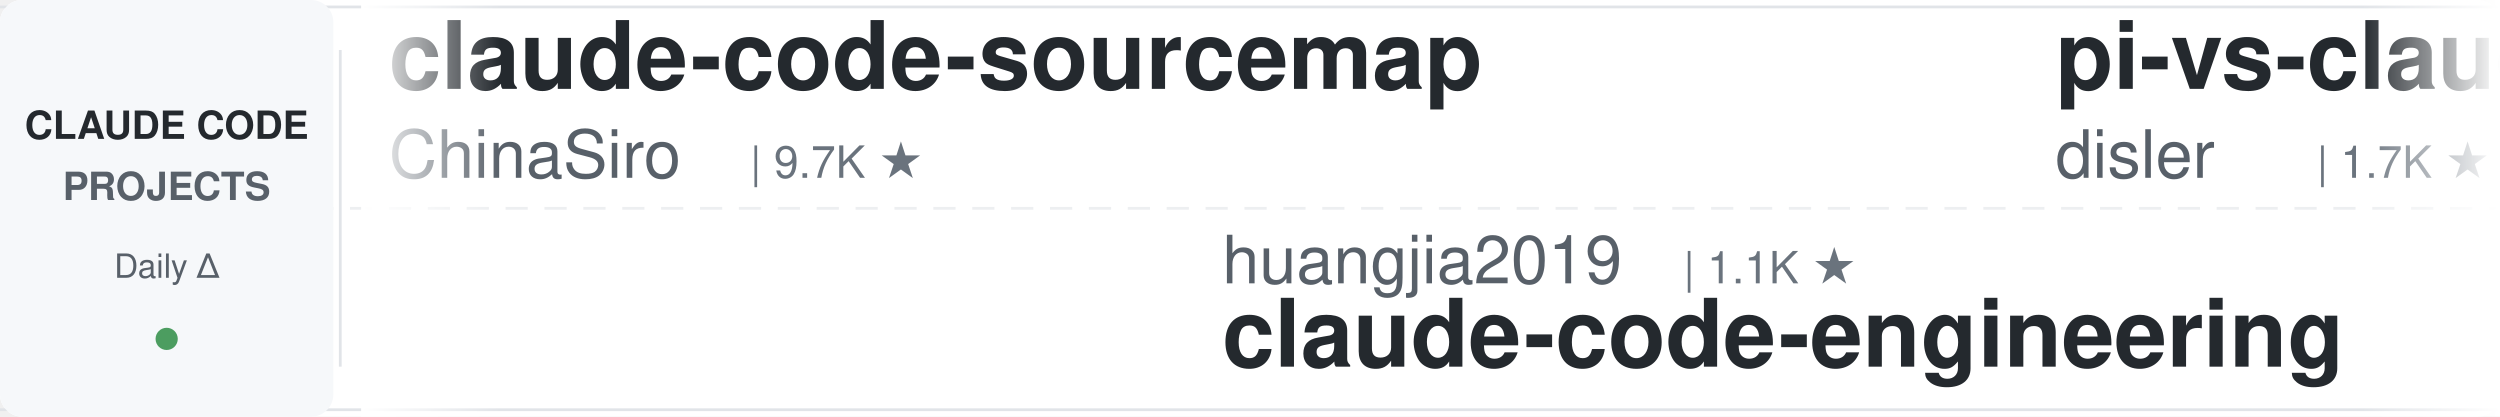
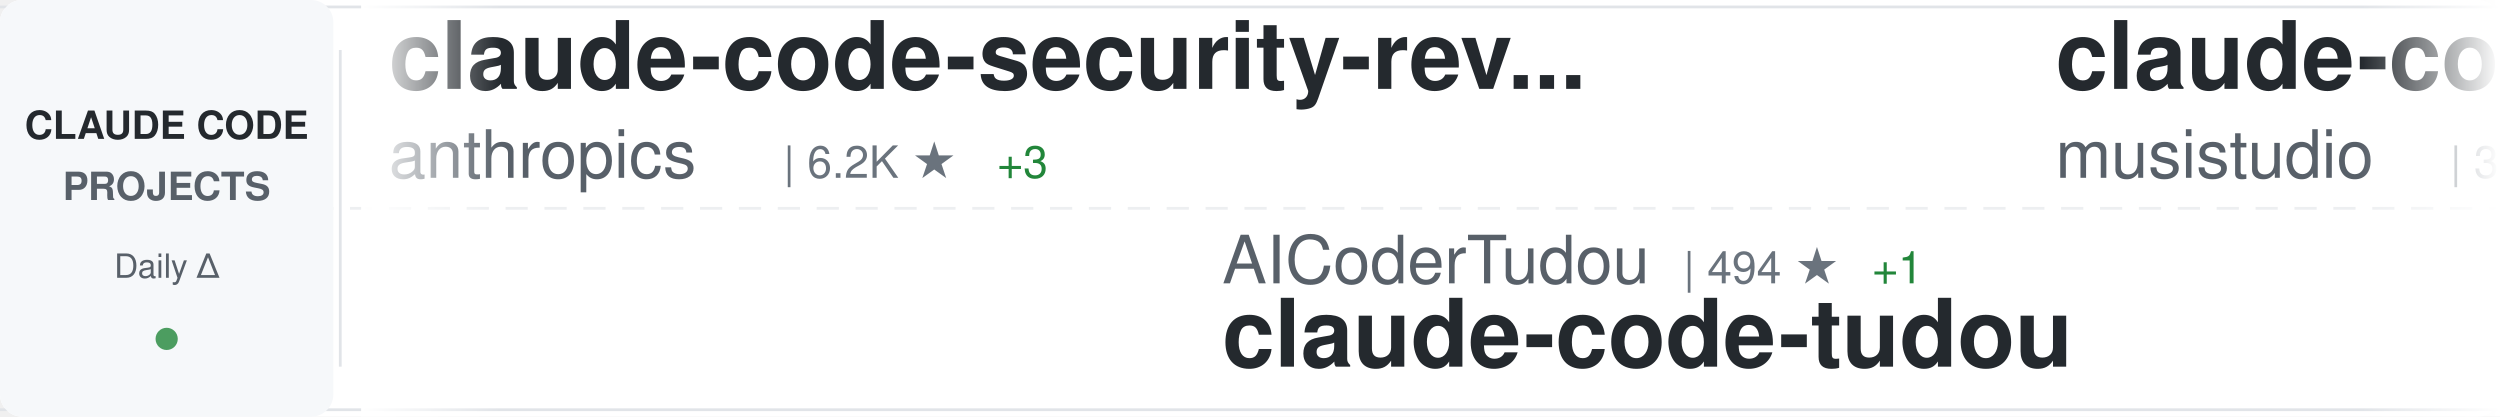
<svg xmlns="http://www.w3.org/2000/svg" width="900" height="150">
  <defs>
    <linearGradient id="awesomeLeftFade" x1="0%" y1="0%" x2="100%" y2="0%">
      <stop offset="0%" style="stop-color:#ffffff;stop-opacity:1" />
      <stop offset="100%" style="stop-color:#ffffff;stop-opacity:0" />
    </linearGradient>
    <linearGradient id="awesomeRightFade" x1="0%" y1="0%" x2="100%" y2="0%">
      <stop offset="0%" style="stop-color:#ffffff;stop-opacity:0" />
      <stop offset="100%" style="stop-color:#ffffff;stop-opacity:1" />
    </linearGradient>
  </defs>
  <rect width="900" height="150" fill="#ffffff" rx="8" />
  <rect x="0" y="2" width="900" height="1" fill="#e1e4e8" />
  <rect x="0" y="147" width="900" height="1" fill="#e1e4e8" />
  <line x1="0" y1="75" x2="900" y2="75" stroke="#e1e4e8" stroke-width="1" stroke-dasharray="8 6" opacity="0.6" />
  <rect x="0" y="0" width="120" height="150" fill="#f6f8fa" rx="8" />
  <text x="60" y="50" font-family="-apple-system, BlinkMacSystemFont, 'Segoe UI', Helvetica, Arial, sans-serif" font-size="14" font-weight="600" fill="#24292e" text-anchor="middle">CLAUDE CODE</text>
  <text x="60" y="72" font-family="-apple-system, BlinkMacSystemFont, 'Segoe UI', Helvetica, Arial, sans-serif" font-size="14" font-weight="600" fill="#586069" text-anchor="middle">PROJECTS</text>
  <text x="60" y="100" font-family="-apple-system, BlinkMacSystemFont, 'Segoe UI', Helvetica, Arial, sans-serif" font-size="12" font-weight="500" fill="#586069" text-anchor="middle">Daily Δ</text>
  <circle cx="60" cy="122" r="4" fill="#22863a" opacity="0.8" />
  <rect x="122" y="18" width="1" height="114" fill="#e1e4e8" />
  <clipPath id="awesomeTickerClip">
    <rect x="130" y="0" width="770" height="150" />
  </clipPath>
  <g clip-path="url(#awesomeTickerClip)">
    <g id="awesomeTickerItems">
      <animateTransform attributeName="transform" attributeType="XML" type="translate" from="0 0" to="-3000 0" dur="54s" repeatCount="indefinite" />
      <g transform="translate(0, 0)">
-         <text x="140" y="32" font-family="-apple-system, BlinkMacSystemFont, 'Segoe UI', Helvetica, Arial, sans-serif" font-size="34" font-weight="600" fill="#24292e">claude-code-sourcemap</text>
-         <text x="140" y="64" font-family="-apple-system, BlinkMacSystemFont, 'Segoe UI', Helvetica, Arial, sans-serif" font-size="24" font-weight="400" fill="#586069">ChinaSiro</text>
-         <text x="270" y="64" font-family="-apple-system, BlinkMacSystemFont, 'Segoe UI', Helvetica, Arial, sans-serif" font-size="16" font-weight="500" fill="#6a737d">| 9.7K ★</text>
+         <text x="140" y="32" font-family="-apple-system, BlinkMacSystemFont, 'Segoe UI', Helvetica, Arial, sans-serif" font-size="34" font-weight="600" fill="#24292e">claude-code-security-rev...</text>
+         <text x="140" y="64" font-family="-apple-system, BlinkMacSystemFont, 'Segoe UI', Helvetica, Arial, sans-serif" font-size="24" font-weight="400" fill="#586069">anthropics</text>
+         <text x="282" y="64" font-family="-apple-system, BlinkMacSystemFont, 'Segoe UI', Helvetica, Arial, sans-serif" font-size="16" font-weight="500" fill="#6a737d">| 6.2K ★</text>
+         <text x="359" y="64" font-family="-apple-system, BlinkMacSystemFont, 'Segoe UI', Helvetica, Arial, sans-serif" font-size="16" font-weight="500" fill="#22863a"> +3</text>
      </g>
      <g transform="translate(300, 0)">
-         <text x="140" y="102" font-family="-apple-system, BlinkMacSystemFont, 'Segoe UI', Helvetica, Arial, sans-serif" font-size="24" font-weight="400" fill="#586069">huangjia2019</text>
-         <text x="306" y="102" font-family="-apple-system, BlinkMacSystemFont, 'Segoe UI', Helvetica, Arial, sans-serif" font-size="16" font-weight="500" fill="#6a737d">| 1.1K ★</text>
-         <text x="140" y="132" font-family="-apple-system, BlinkMacSystemFont, 'Segoe UI', Helvetica, Arial, sans-serif" font-size="34" font-weight="600" fill="#24292e">claude-code-engineering</text>
+         <text x="140" y="102" font-family="-apple-system, BlinkMacSystemFont, 'Segoe UI', Helvetica, Arial, sans-serif" font-size="24" font-weight="400" fill="#586069">AICoderTudou</text>
+         <text x="306" y="102" font-family="-apple-system, BlinkMacSystemFont, 'Segoe UI', Helvetica, Arial, sans-serif" font-size="16" font-weight="500" fill="#6a737d">| 494 ★</text>
+         <text x="374" y="102" font-family="-apple-system, BlinkMacSystemFont, 'Segoe UI', Helvetica, Arial, sans-serif" font-size="16" font-weight="500" fill="#22863a"> +1</text>
+         <text x="140" y="132" font-family="-apple-system, BlinkMacSystemFont, 'Segoe UI', Helvetica, Arial, sans-serif" font-size="34" font-weight="600" fill="#24292e">claude-code-tudou</text>
      </g>
      <g transform="translate(600, 0)">
-         <text x="140" y="32" font-family="-apple-system, BlinkMacSystemFont, 'Segoe UI', Helvetica, Arial, sans-serif" font-size="34" font-weight="600" fill="#24292e">pi-vs-claude-code</text>
-         <text x="140" y="64" font-family="-apple-system, BlinkMacSystemFont, 'Segoe UI', Helvetica, Arial, sans-serif" font-size="24" font-weight="400" fill="#586069">disler</text>
-         <text x="234" y="64" font-family="-apple-system, BlinkMacSystemFont, 'Segoe UI', Helvetica, Arial, sans-serif" font-size="16" font-weight="500" fill="#6a737d">| 1.7K ★</text>
+         <text x="140" y="32" font-family="-apple-system, BlinkMacSystemFont, 'Segoe UI', Helvetica, Arial, sans-serif" font-size="34" font-weight="600" fill="#24292e">claude-code-router</text>
+         <text x="140" y="64" font-family="-apple-system, BlinkMacSystemFont, 'Segoe UI', Helvetica, Arial, sans-serif" font-size="24" font-weight="400" fill="#586069">musistudio</text>
+         <text x="282" y="64" font-family="-apple-system, BlinkMacSystemFont, 'Segoe UI', Helvetica, Arial, sans-serif" font-size="16" font-weight="500" fill="#6a737d">| 37.3K ★</text>
+         <text x="368" y="64" font-family="-apple-system, BlinkMacSystemFont, 'Segoe UI', Helvetica, Arial, sans-serif" font-size="16" font-weight="500" fill="#22863a"> +7</text>
      </g>
      <g transform="translate(900, 0)">
-         <text x="140" y="102" font-family="-apple-system, BlinkMacSystemFont, 'Segoe UI', Helvetica, Arial, sans-serif" font-size="24" font-weight="400" fill="#586069">Yeachan-Heo</text>
-         <text x="294" y="102" font-family="-apple-system, BlinkMacSystemFont, 'Segoe UI', Helvetica, Arial, sans-serif" font-size="16" font-weight="500" fill="#6a737d">| 39.2K ★</text>
-         <text x="380" y="102" font-family="-apple-system, BlinkMacSystemFont, 'Segoe UI', Helvetica, Arial, sans-serif" font-size="16" font-weight="500" fill="#22863a"> +7</text>
-         <text x="140" y="132" font-family="-apple-system, BlinkMacSystemFont, 'Segoe UI', Helvetica, Arial, sans-serif" font-size="34" font-weight="600" fill="#24292e">oh-my-claudecode</text>
+         <text x="140" y="102" font-family="-apple-system, BlinkMacSystemFont, 'Segoe UI', Helvetica, Arial, sans-serif" font-size="24" font-weight="400" fill="#586069">wanshuiyin</text>
+         <text x="282" y="102" font-family="-apple-system, BlinkMacSystemFont, 'Segoe UI', Helvetica, Arial, sans-serif" font-size="16" font-weight="500" fill="#6a737d">| 16.3K ★</text>
+         <text x="368" y="102" font-family="-apple-system, BlinkMacSystemFont, 'Segoe UI', Helvetica, Arial, sans-serif" font-size="16" font-weight="500" fill="#22863a"> +13</text>
+         <text x="140" y="132" font-family="-apple-system, BlinkMacSystemFont, 'Segoe UI', Helvetica, Arial, sans-serif" font-size="34" font-weight="600" fill="#24292e">Auto-claude-code-researc...</text>
      </g>
      <g transform="translate(1200, 0)">
-         <text x="140" y="32" font-family="-apple-system, BlinkMacSystemFont, 'Segoe UI', Helvetica, Arial, sans-serif" font-size="34" font-weight="600" fill="#24292e">Auto-claude-code-researc...</text>
-         <text x="140" y="64" font-family="-apple-system, BlinkMacSystemFont, 'Segoe UI', Helvetica, Arial, sans-serif" font-size="24" font-weight="400" fill="#586069">wanshuiyin</text>
-         <text x="282" y="64" font-family="-apple-system, BlinkMacSystemFont, 'Segoe UI', Helvetica, Arial, sans-serif" font-size="16" font-weight="500" fill="#6a737d">| 16.3K ★</text>
-         <text x="368" y="64" font-family="-apple-system, BlinkMacSystemFont, 'Segoe UI', Helvetica, Arial, sans-serif" font-size="16" font-weight="500" fill="#22863a"> +4</text>
+         <text x="140" y="32" font-family="-apple-system, BlinkMacSystemFont, 'Segoe UI', Helvetica, Arial, sans-serif" font-size="34" font-weight="600" fill="#24292e">claude-code-source-code</text>
+         <text x="140" y="64" font-family="-apple-system, BlinkMacSystemFont, 'Segoe UI', Helvetica, Arial, sans-serif" font-size="24" font-weight="400" fill="#586069">777genius</text>
+         <text x="270" y="64" font-family="-apple-system, BlinkMacSystemFont, 'Segoe UI', Helvetica, Arial, sans-serif" font-size="16" font-weight="500" fill="#6a737d">| 933 ★</text>
      </g>
      <g transform="translate(1500, 0)">
-         <text x="140" y="102" font-family="-apple-system, BlinkMacSystemFont, 'Segoe UI', Helvetica, Arial, sans-serif" font-size="24" font-weight="400" fill="#586069">RishabhK103</text>
-         <text x="294" y="102" font-family="-apple-system, BlinkMacSystemFont, 'Segoe UI', Helvetica, Arial, sans-serif" font-size="16" font-weight="500" fill="#6a737d">| 105 ★</text>
+         <text x="140" y="102" font-family="-apple-system, BlinkMacSystemFont, 'Segoe UI', Helvetica, Arial, sans-serif" font-size="24" font-weight="400" fill="#586069">claude-code-best</text>
+         <text x="354" y="102" font-family="-apple-system, BlinkMacSystemFont, 'Segoe UI', Helvetica, Arial, sans-serif" font-size="16" font-weight="500" fill="#6a737d">| 22.6K ★</text>
+         <text x="440" y="102" font-family="-apple-system, BlinkMacSystemFont, 'Segoe UI', Helvetica, Arial, sans-serif" font-size="16" font-weight="500" fill="#22863a"> +3</text>
        <text x="140" y="132" font-family="-apple-system, BlinkMacSystemFont, 'Segoe UI', Helvetica, Arial, sans-serif" font-size="34" font-weight="600" fill="#24292e">claude-code</text>
      </g>
      <g transform="translate(1800, 0)">
-         <text x="140" y="32" font-family="-apple-system, BlinkMacSystemFont, 'Segoe UI', Helvetica, Arial, sans-serif" font-size="34" font-weight="600" fill="#24292e">claude-code</text>
-         <text x="140" y="64" font-family="-apple-system, BlinkMacSystemFont, 'Segoe UI', Helvetica, Arial, sans-serif" font-size="24" font-weight="400" fill="#586069">Tinkeringg-Lab</text>
-         <text x="330" y="64" font-family="-apple-system, BlinkMacSystemFont, 'Segoe UI', Helvetica, Arial, sans-serif" font-size="16" font-weight="500" fill="#6a737d">| 212 ★</text>
+         <text x="140" y="32" font-family="-apple-system, BlinkMacSystemFont, 'Segoe UI', Helvetica, Arial, sans-serif" font-size="34" font-weight="600" fill="#24292e">Claude-code</text>
+         <text x="140" y="64" font-family="-apple-system, BlinkMacSystemFont, 'Segoe UI', Helvetica, Arial, sans-serif" font-size="24" font-weight="400" fill="#586069">zstmfhy</text>
+         <text x="246" y="64" font-family="-apple-system, BlinkMacSystemFont, 'Segoe UI', Helvetica, Arial, sans-serif" font-size="16" font-weight="500" fill="#6a737d">| 189 ★</text>
      </g>
      <g transform="translate(2100, 0)">
-         <text x="140" y="102" font-family="-apple-system, BlinkMacSystemFont, 'Segoe UI', Helvetica, Arial, sans-serif" font-size="24" font-weight="400" fill="#586069">oboard</text>
-         <text x="234" y="102" font-family="-apple-system, BlinkMacSystemFont, 'Segoe UI', Helvetica, Arial, sans-serif" font-size="16" font-weight="500" fill="#6a737d">| 3.3K ★</text>
-         <text x="140" y="132" font-family="-apple-system, BlinkMacSystemFont, 'Segoe UI', Helvetica, Arial, sans-serif" font-size="34" font-weight="600" fill="#24292e">claude-code-rev</text>
+         <text x="140" y="102" font-family="-apple-system, BlinkMacSystemFont, 'Segoe UI', Helvetica, Arial, sans-serif" font-size="24" font-weight="400" fill="#586069">nicedreamzapp</text>
+         <text x="318" y="102" font-family="-apple-system, BlinkMacSystemFont, 'Segoe UI', Helvetica, Arial, sans-serif" font-size="16" font-weight="500" fill="#6a737d">| 3.3K ★</text>
+         <text x="395" y="102" font-family="-apple-system, BlinkMacSystemFont, 'Segoe UI', Helvetica, Arial, sans-serif" font-size="16" font-weight="500" fill="#22863a"> +1</text>
+         <text x="140" y="132" font-family="-apple-system, BlinkMacSystemFont, 'Segoe UI', Helvetica, Arial, sans-serif" font-size="34" font-weight="600" fill="#24292e">claude-code-local</text>
      </g>
      <g transform="translate(2400, 0)">
-         <text x="140" y="32" font-family="-apple-system, BlinkMacSystemFont, 'Segoe UI', Helvetica, Arial, sans-serif" font-size="34" font-weight="600" fill="#24292e">claude-code-proxy</text>
-         <text x="140" y="64" font-family="-apple-system, BlinkMacSystemFont, 'Segoe UI', Helvetica, Arial, sans-serif" font-size="24" font-weight="400" fill="#586069">1rgs</text>
-         <text x="210" y="64" font-family="-apple-system, BlinkMacSystemFont, 'Segoe UI', Helvetica, Arial, sans-serif" font-size="16" font-weight="500" fill="#6a737d">| 3.7K ★</text>
+         <text x="140" y="32" font-family="-apple-system, BlinkMacSystemFont, 'Segoe UI', Helvetica, Arial, sans-serif" font-size="34" font-weight="600" fill="#24292e">claude-code</text>
+         <text x="140" y="64" font-family="-apple-system, BlinkMacSystemFont, 'Segoe UI', Helvetica, Arial, sans-serif" font-size="24" font-weight="400" fill="#586069">T-Lab-CUHKSZ</text>
+         <text x="306" y="64" font-family="-apple-system, BlinkMacSystemFont, 'Segoe UI', Helvetica, Arial, sans-serif" font-size="16" font-weight="500" fill="#6a737d">| 329 ★</text>
      </g>
      <g transform="translate(2700, 0)">
-         <text x="140" y="102" font-family="-apple-system, BlinkMacSystemFont, 'Segoe UI', Helvetica, Arial, sans-serif" font-size="24" font-weight="400" fill="#586069">zebbern</text>
-         <text x="246" y="102" font-family="-apple-system, BlinkMacSystemFont, 'Segoe UI', Helvetica, Arial, sans-serif" font-size="16" font-weight="500" fill="#6a737d">| 4.6K ★</text>
-         <text x="140" y="132" font-family="-apple-system, BlinkMacSystemFont, 'Segoe UI', Helvetica, Arial, sans-serif" font-size="34" font-weight="600" fill="#24292e">claude-code-guide</text>
+         <text x="140" y="102" font-family="-apple-system, BlinkMacSystemFont, 'Segoe UI', Helvetica, Arial, sans-serif" font-size="24" font-weight="400" fill="#586069">huangserva</text>
+         <text x="282" y="102" font-family="-apple-system, BlinkMacSystemFont, 'Segoe UI', Helvetica, Arial, sans-serif" font-size="16" font-weight="500" fill="#6a737d">| 629 ★</text>
+         <text x="140" y="132" font-family="-apple-system, BlinkMacSystemFont, 'Segoe UI', Helvetica, Arial, sans-serif" font-size="34" font-weight="600" fill="#24292e">claude-code-cli</text>
      </g>
      <g transform="translate(3000, 0)">
-         <text x="140" y="32" font-family="-apple-system, BlinkMacSystemFont, 'Segoe UI', Helvetica, Arial, sans-serif" font-size="34" font-weight="600" fill="#24292e">claude-code-sourcemap</text>
-         <text x="140" y="64" font-family="-apple-system, BlinkMacSystemFont, 'Segoe UI', Helvetica, Arial, sans-serif" font-size="24" font-weight="400" fill="#586069">ChinaSiro</text>
-         <text x="270" y="64" font-family="-apple-system, BlinkMacSystemFont, 'Segoe UI', Helvetica, Arial, sans-serif" font-size="16" font-weight="500" fill="#6a737d">| 9.7K ★</text>
+         <text x="140" y="32" font-family="-apple-system, BlinkMacSystemFont, 'Segoe UI', Helvetica, Arial, sans-serif" font-size="34" font-weight="600" fill="#24292e">claude-code-security-rev...</text>
+         <text x="140" y="64" font-family="-apple-system, BlinkMacSystemFont, 'Segoe UI', Helvetica, Arial, sans-serif" font-size="24" font-weight="400" fill="#586069">anthropics</text>
+         <text x="282" y="64" font-family="-apple-system, BlinkMacSystemFont, 'Segoe UI', Helvetica, Arial, sans-serif" font-size="16" font-weight="500" fill="#6a737d">| 6.2K ★</text>
+         <text x="359" y="64" font-family="-apple-system, BlinkMacSystemFont, 'Segoe UI', Helvetica, Arial, sans-serif" font-size="16" font-weight="500" fill="#22863a"> +3</text>
      </g>
      <g transform="translate(3300, 0)">
-         <text x="140" y="102" font-family="-apple-system, BlinkMacSystemFont, 'Segoe UI', Helvetica, Arial, sans-serif" font-size="24" font-weight="400" fill="#586069">huangjia2019</text>
-         <text x="306" y="102" font-family="-apple-system, BlinkMacSystemFont, 'Segoe UI', Helvetica, Arial, sans-serif" font-size="16" font-weight="500" fill="#6a737d">| 1.1K ★</text>
-         <text x="140" y="132" font-family="-apple-system, BlinkMacSystemFont, 'Segoe UI', Helvetica, Arial, sans-serif" font-size="34" font-weight="600" fill="#24292e">claude-code-engineering</text>
+         <text x="140" y="102" font-family="-apple-system, BlinkMacSystemFont, 'Segoe UI', Helvetica, Arial, sans-serif" font-size="24" font-weight="400" fill="#586069">AICoderTudou</text>
+         <text x="306" y="102" font-family="-apple-system, BlinkMacSystemFont, 'Segoe UI', Helvetica, Arial, sans-serif" font-size="16" font-weight="500" fill="#6a737d">| 494 ★</text>
+         <text x="374" y="102" font-family="-apple-system, BlinkMacSystemFont, 'Segoe UI', Helvetica, Arial, sans-serif" font-size="16" font-weight="500" fill="#22863a"> +1</text>
+         <text x="140" y="132" font-family="-apple-system, BlinkMacSystemFont, 'Segoe UI', Helvetica, Arial, sans-serif" font-size="34" font-weight="600" fill="#24292e">claude-code-tudou</text>
      </g>
      <g transform="translate(3600, 0)">
-         <text x="140" y="32" font-family="-apple-system, BlinkMacSystemFont, 'Segoe UI', Helvetica, Arial, sans-serif" font-size="34" font-weight="600" fill="#24292e">pi-vs-claude-code</text>
-         <text x="140" y="64" font-family="-apple-system, BlinkMacSystemFont, 'Segoe UI', Helvetica, Arial, sans-serif" font-size="24" font-weight="400" fill="#586069">disler</text>
-         <text x="234" y="64" font-family="-apple-system, BlinkMacSystemFont, 'Segoe UI', Helvetica, Arial, sans-serif" font-size="16" font-weight="500" fill="#6a737d">| 1.7K ★</text>
+         <text x="140" y="32" font-family="-apple-system, BlinkMacSystemFont, 'Segoe UI', Helvetica, Arial, sans-serif" font-size="34" font-weight="600" fill="#24292e">claude-code-router</text>
+         <text x="140" y="64" font-family="-apple-system, BlinkMacSystemFont, 'Segoe UI', Helvetica, Arial, sans-serif" font-size="24" font-weight="400" fill="#586069">musistudio</text>
+         <text x="282" y="64" font-family="-apple-system, BlinkMacSystemFont, 'Segoe UI', Helvetica, Arial, sans-serif" font-size="16" font-weight="500" fill="#6a737d">| 37.3K ★</text>
+         <text x="368" y="64" font-family="-apple-system, BlinkMacSystemFont, 'Segoe UI', Helvetica, Arial, sans-serif" font-size="16" font-weight="500" fill="#22863a"> +7</text>
      </g>
      <g transform="translate(3900, 0)">
-         <text x="140" y="102" font-family="-apple-system, BlinkMacSystemFont, 'Segoe UI', Helvetica, Arial, sans-serif" font-size="24" font-weight="400" fill="#586069">Yeachan-Heo</text>
-         <text x="294" y="102" font-family="-apple-system, BlinkMacSystemFont, 'Segoe UI', Helvetica, Arial, sans-serif" font-size="16" font-weight="500" fill="#6a737d">| 39.2K ★</text>
-         <text x="380" y="102" font-family="-apple-system, BlinkMacSystemFont, 'Segoe UI', Helvetica, Arial, sans-serif" font-size="16" font-weight="500" fill="#22863a"> +7</text>
-         <text x="140" y="132" font-family="-apple-system, BlinkMacSystemFont, 'Segoe UI', Helvetica, Arial, sans-serif" font-size="34" font-weight="600" fill="#24292e">oh-my-claudecode</text>
+         <text x="140" y="102" font-family="-apple-system, BlinkMacSystemFont, 'Segoe UI', Helvetica, Arial, sans-serif" font-size="24" font-weight="400" fill="#586069">wanshuiyin</text>
+         <text x="282" y="102" font-family="-apple-system, BlinkMacSystemFont, 'Segoe UI', Helvetica, Arial, sans-serif" font-size="16" font-weight="500" fill="#6a737d">| 16.3K ★</text>
+         <text x="368" y="102" font-family="-apple-system, BlinkMacSystemFont, 'Segoe UI', Helvetica, Arial, sans-serif" font-size="16" font-weight="500" fill="#22863a"> +13</text>
+         <text x="140" y="132" font-family="-apple-system, BlinkMacSystemFont, 'Segoe UI', Helvetica, Arial, sans-serif" font-size="34" font-weight="600" fill="#24292e">Auto-claude-code-researc...</text>
      </g>
    </g>
  </g>
  <rect x="130" y="0" width="50" height="150" fill="url(#awesomeLeftFade)" />
  <rect x="850" y="0" width="50" height="150" fill="url(#awesomeRightFade)" />
</svg>
